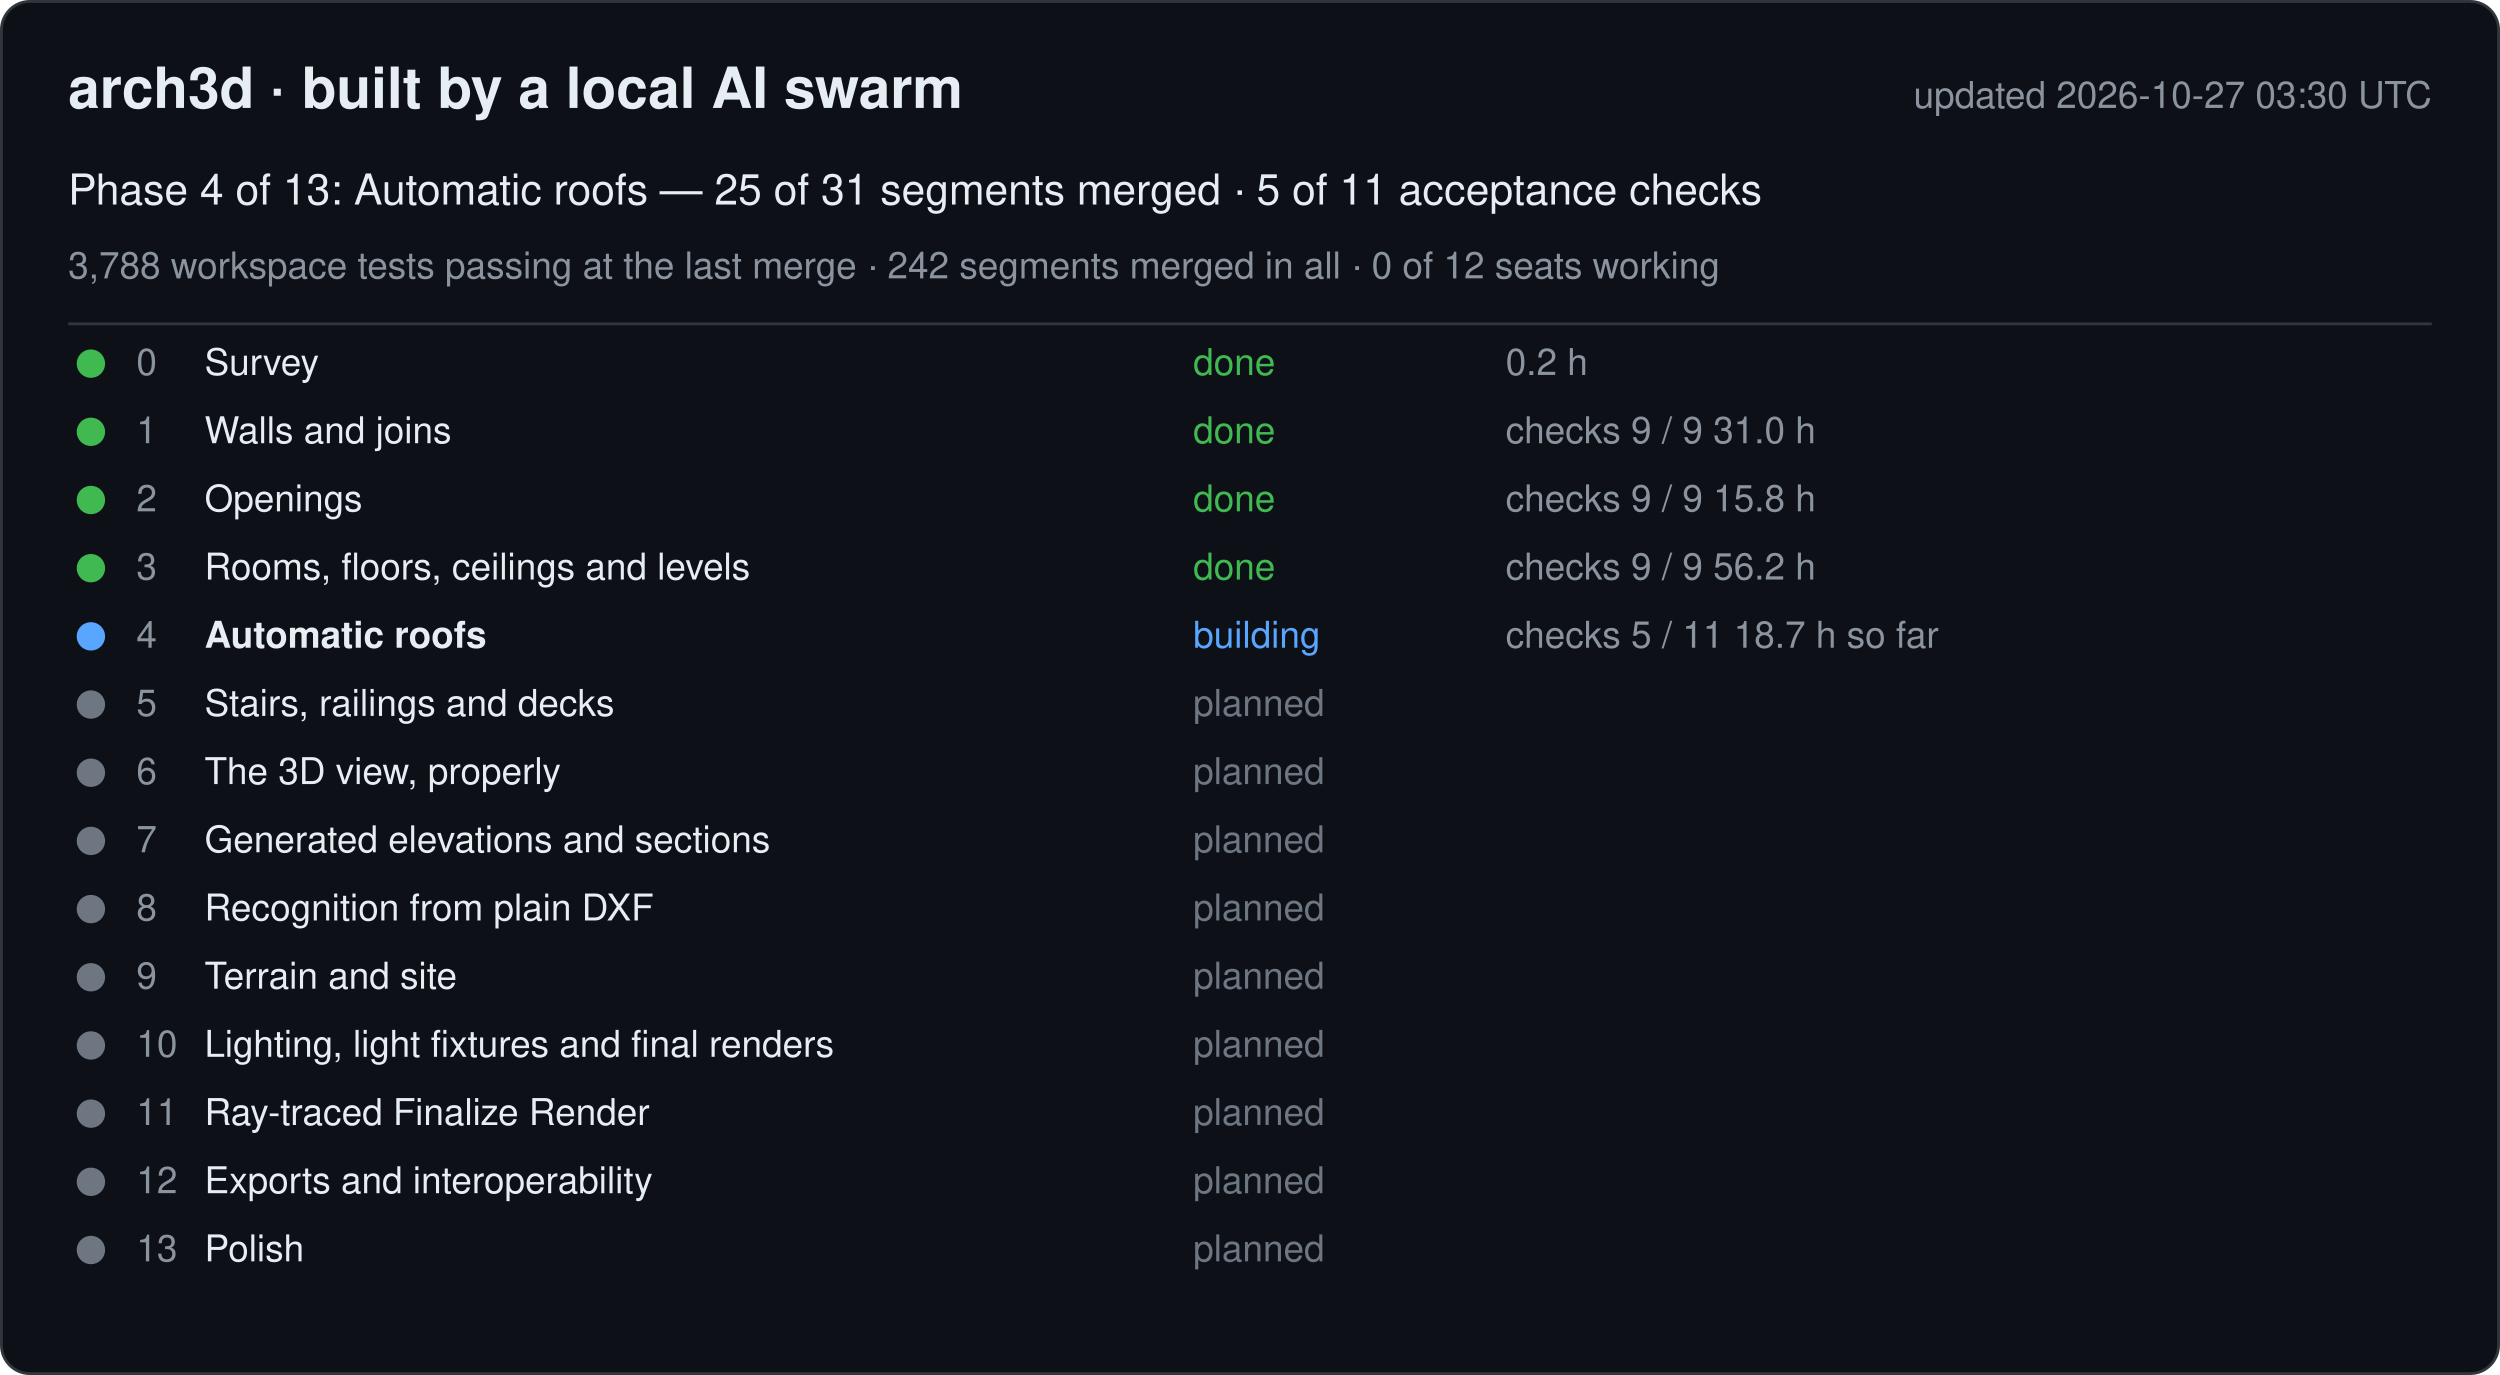
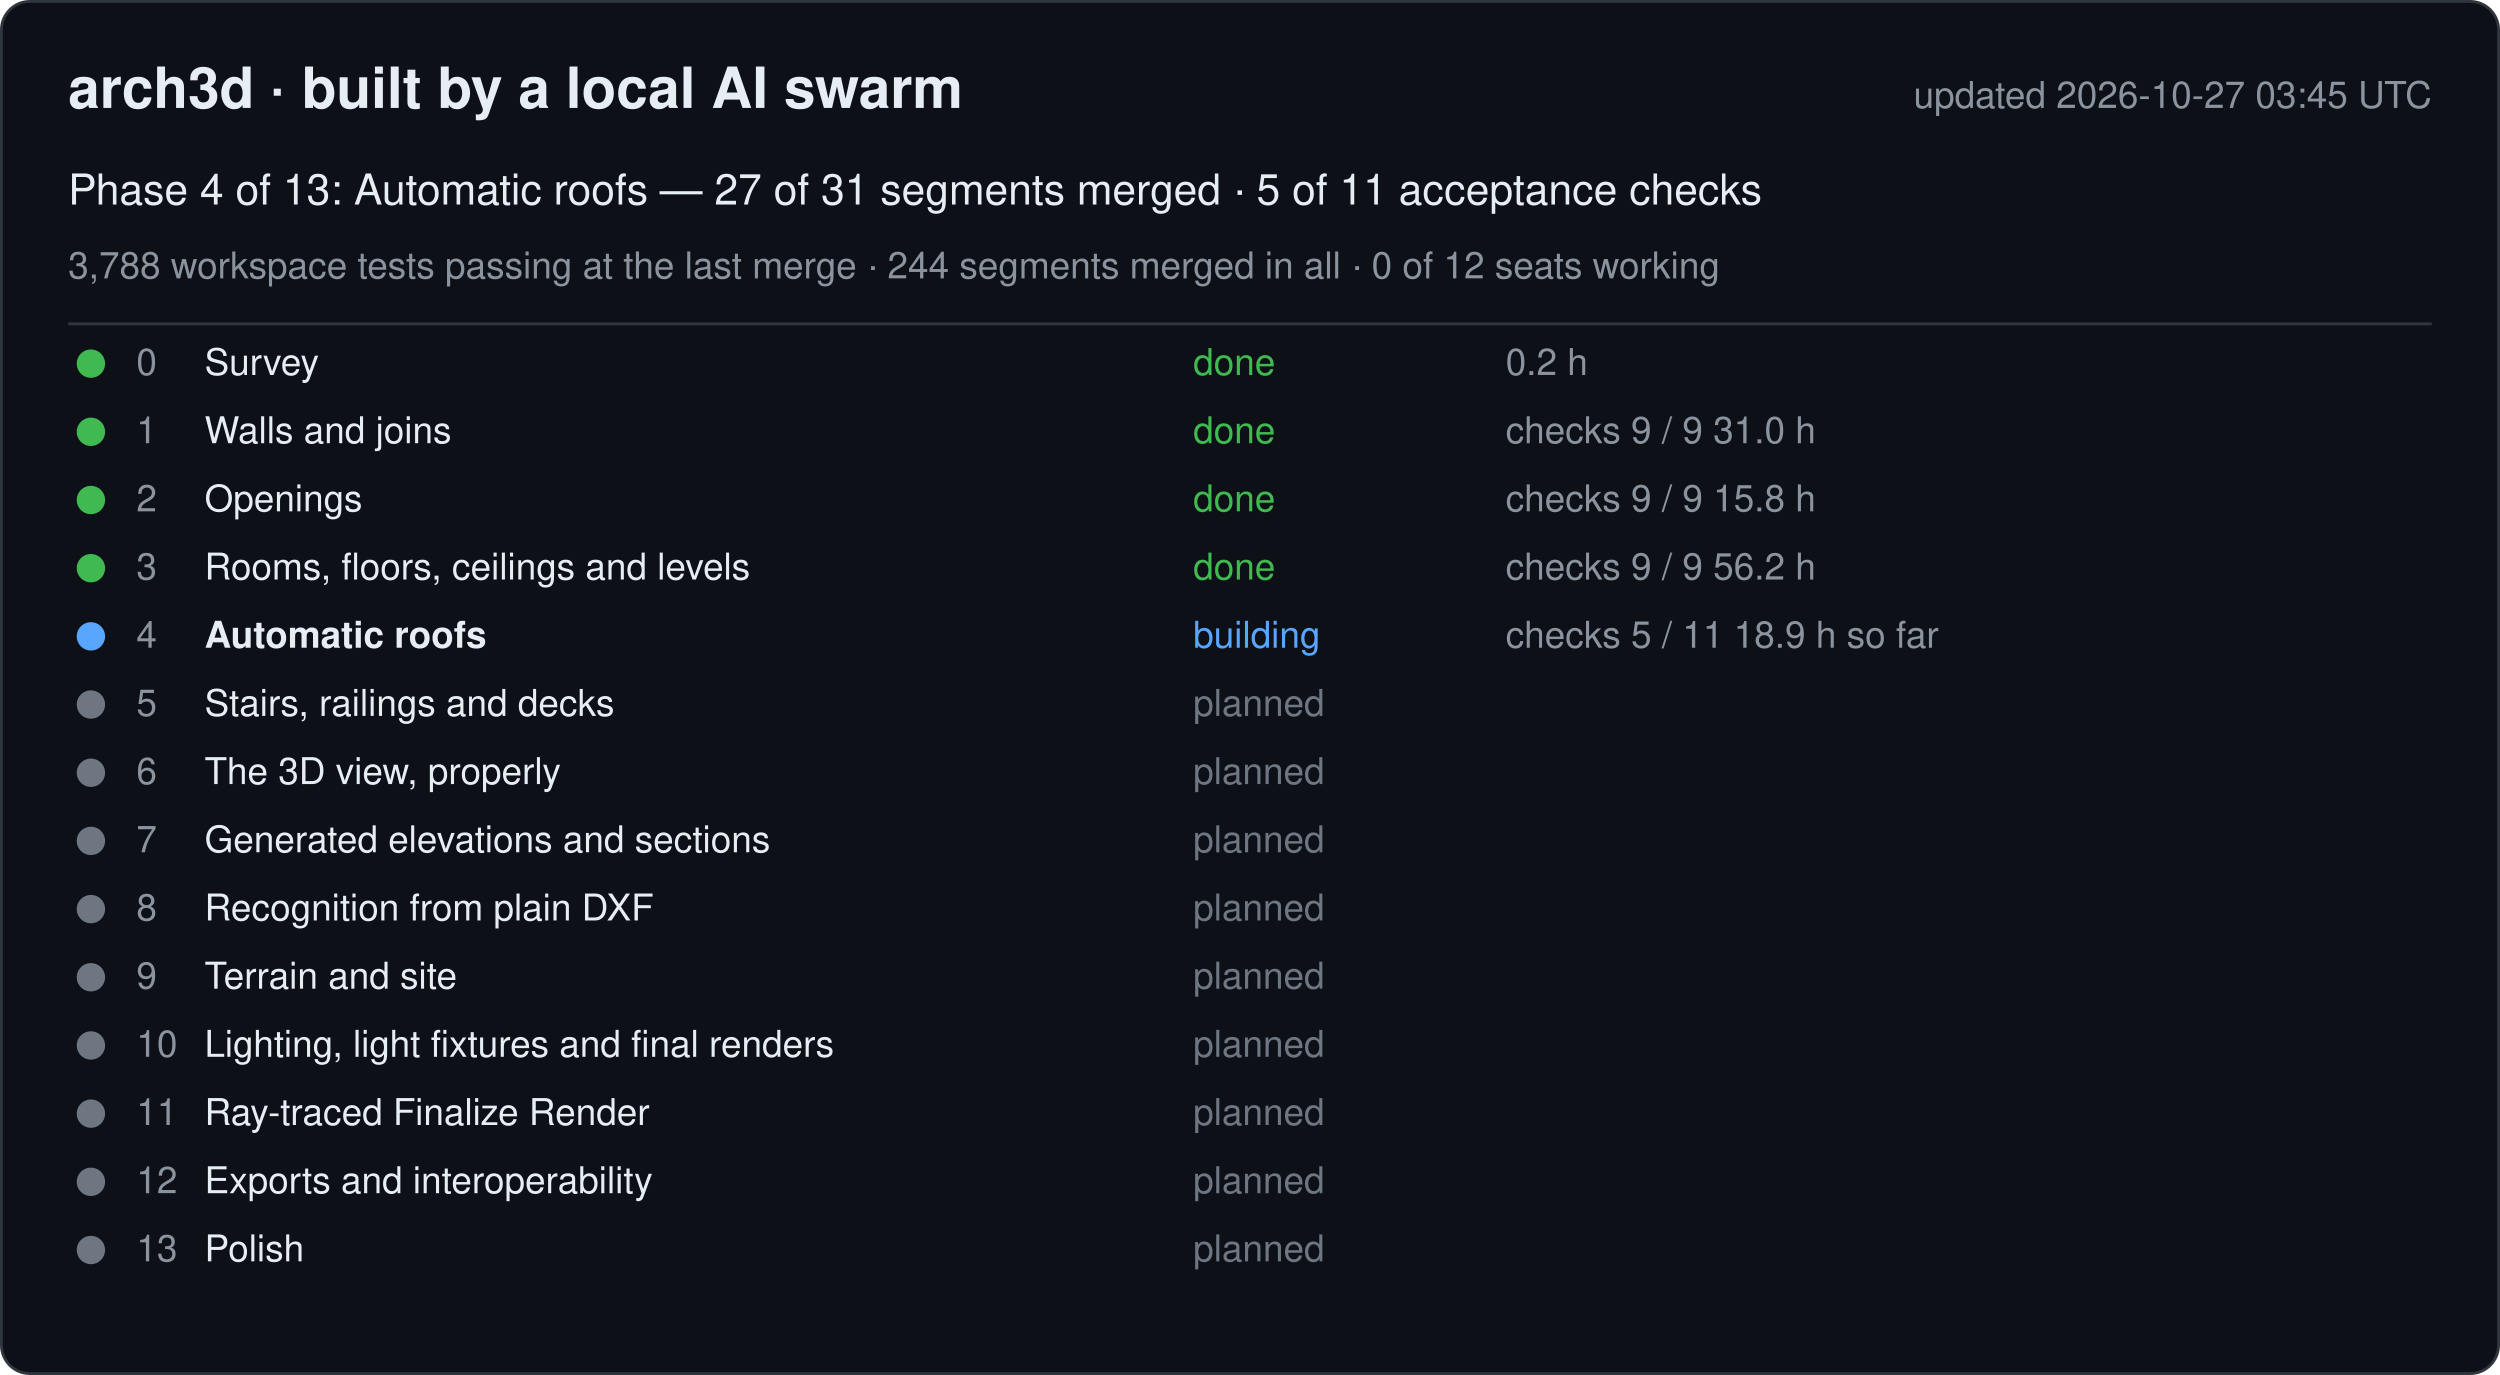
<svg xmlns="http://www.w3.org/2000/svg" width="880" height="484" viewBox="0 0 880 484" font-family="-apple-system, Segoe UI, Helvetica, Arial, sans-serif">
  <rect x="0.5" y="0.5" width="879" height="483" rx="10" fill="#0d1117" stroke="#30363d" />
  <text x="24" y="38" font-size="20" font-weight="600" fill="#e6edf3">arch3d · built by a local AI swarm</text>
-   <text x="856" y="38" font-size="13" fill="#8b949e" text-anchor="end">updated 2026-10-27 03:30 UTC</text>
-   <text x="24" y="72" font-size="15" fill="#e6edf3">Phase 4 of 13: Automatic roofs — 25 of 31 segments merged · 5 of 11 acceptance checks</text>
-   <text x="24" y="98" font-size="13" fill="#8b949e">3,788 workspace tests passing at the last merge · 242 segments merged in all · 0 of 12 seats working</text>
+   <text x="856" y="38" font-size="13" fill="#8b949e" text-anchor="end">updated 2026-10-27 03:45 UTC</text>
+   <text x="24" y="72" font-size="15" fill="#e6edf3">Phase 4 of 13: Automatic roofs — 27 of 31 segments merged · 5 of 11 acceptance checks</text>
+   <text x="24" y="98" font-size="13" fill="#8b949e">3,788 workspace tests passing at the last merge · 244 segments merged in all · 0 of 12 seats working</text>
  <line x1="24" y1="114" x2="856" y2="114" stroke="#30363d" />
  <g data-phase="0">
    <circle cx="32" cy="128" r="5" fill="#3fb950" />
    <text x="48" y="132" font-size="13" fill="#8b949e">0</text>
    <text x="72" y="132" font-size="13" fill="#e6edf3">Survey</text>
    <text x="420" y="132" font-size="13" fill="#3fb950">done</text>
    <text x="530" y="132" font-size="13" fill="#8b949e">0.2 h</text>
  </g>
  <g data-phase="1">
    <circle cx="32" cy="152" r="5" fill="#3fb950" />
    <text x="48" y="156" font-size="13" fill="#8b949e">1</text>
    <text x="72" y="156" font-size="13" fill="#e6edf3">Walls and joins</text>
    <text x="420" y="156" font-size="13" fill="#3fb950">done</text>
    <text x="530" y="156" font-size="13" fill="#8b949e">checks 9 / 9   31.0 h</text>
  </g>
  <g data-phase="2">
    <circle cx="32" cy="176" r="5" fill="#3fb950" />
    <text x="48" y="180" font-size="13" fill="#8b949e">2</text>
    <text x="72" y="180" font-size="13" fill="#e6edf3">Openings</text>
    <text x="420" y="180" font-size="13" fill="#3fb950">done</text>
    <text x="530" y="180" font-size="13" fill="#8b949e">checks 9 / 9   15.8 h</text>
  </g>
  <g data-phase="3">
    <circle cx="32" cy="200" r="5" fill="#3fb950" />
    <text x="48" y="204" font-size="13" fill="#8b949e">3</text>
    <text x="72" y="204" font-size="13" fill="#e6edf3">Rooms, floors, ceilings and levels</text>
    <text x="420" y="204" font-size="13" fill="#3fb950">done</text>
    <text x="530" y="204" font-size="13" fill="#8b949e">checks 9 / 9   56.2 h</text>
  </g>
  <g data-phase="4">
    <circle cx="32" cy="224" r="5" fill="#58a6ff" />
    <text x="48" y="228" font-size="13" fill="#8b949e">4</text>
    <text x="72" y="228" font-size="13" fill="#e6edf3" font-weight="600">Automatic roofs</text>
    <text x="420" y="228" font-size="13" fill="#58a6ff">building</text>
-     <text x="530" y="228" font-size="13" fill="#8b949e">checks 5 / 11   18.7 h so far</text>
+     <text x="530" y="228" font-size="13" fill="#8b949e">checks 5 / 11   18.9 h so far</text>
  </g>
  <g data-phase="5">
    <circle cx="32" cy="248" r="5" fill="#6e7681" />
    <text x="48" y="252" font-size="13" fill="#8b949e">5</text>
    <text x="72" y="252" font-size="13" fill="#e6edf3">Stairs, railings and decks</text>
    <text x="420" y="252" font-size="13" fill="#6e7681">planned</text>
    <text x="530" y="252" font-size="13" fill="#8b949e" />
  </g>
  <g data-phase="6">
    <circle cx="32" cy="272" r="5" fill="#6e7681" />
    <text x="48" y="276" font-size="13" fill="#8b949e">6</text>
    <text x="72" y="276" font-size="13" fill="#e6edf3">The 3D view, properly</text>
    <text x="420" y="276" font-size="13" fill="#6e7681">planned</text>
    <text x="530" y="276" font-size="13" fill="#8b949e" />
  </g>
  <g data-phase="7">
    <circle cx="32" cy="296" r="5" fill="#6e7681" />
    <text x="48" y="300" font-size="13" fill="#8b949e">7</text>
    <text x="72" y="300" font-size="13" fill="#e6edf3">Generated elevations and sections</text>
    <text x="420" y="300" font-size="13" fill="#6e7681">planned</text>
    <text x="530" y="300" font-size="13" fill="#8b949e" />
  </g>
  <g data-phase="8">
    <circle cx="32" cy="320" r="5" fill="#6e7681" />
    <text x="48" y="324" font-size="13" fill="#8b949e">8</text>
    <text x="72" y="324" font-size="13" fill="#e6edf3">Recognition from plain DXF</text>
    <text x="420" y="324" font-size="13" fill="#6e7681">planned</text>
    <text x="530" y="324" font-size="13" fill="#8b949e" />
  </g>
  <g data-phase="9">
    <circle cx="32" cy="344" r="5" fill="#6e7681" />
    <text x="48" y="348" font-size="13" fill="#8b949e">9</text>
    <text x="72" y="348" font-size="13" fill="#e6edf3">Terrain and site</text>
    <text x="420" y="348" font-size="13" fill="#6e7681">planned</text>
    <text x="530" y="348" font-size="13" fill="#8b949e" />
  </g>
  <g data-phase="10">
    <circle cx="32" cy="368" r="5" fill="#6e7681" />
    <text x="48" y="372" font-size="13" fill="#8b949e">10</text>
    <text x="72" y="372" font-size="13" fill="#e6edf3">Lighting, light fixtures and final renders</text>
    <text x="420" y="372" font-size="13" fill="#6e7681">planned</text>
    <text x="530" y="372" font-size="13" fill="#8b949e" />
  </g>
  <g data-phase="11">
    <circle cx="32" cy="392" r="5" fill="#6e7681" />
    <text x="48" y="396" font-size="13" fill="#8b949e">11</text>
    <text x="72" y="396" font-size="13" fill="#e6edf3">Ray-traced Finalize Render</text>
    <text x="420" y="396" font-size="13" fill="#6e7681">planned</text>
    <text x="530" y="396" font-size="13" fill="#8b949e" />
  </g>
  <g data-phase="12">
    <circle cx="32" cy="416" r="5" fill="#6e7681" />
    <text x="48" y="420" font-size="13" fill="#8b949e">12</text>
    <text x="72" y="420" font-size="13" fill="#e6edf3">Exports and interoperability</text>
    <text x="420" y="420" font-size="13" fill="#6e7681">planned</text>
    <text x="530" y="420" font-size="13" fill="#8b949e" />
  </g>
  <g data-phase="13">
    <circle cx="32" cy="440" r="5" fill="#6e7681" />
    <text x="48" y="444" font-size="13" fill="#8b949e">13</text>
    <text x="72" y="444" font-size="13" fill="#e6edf3">Polish</text>
    <text x="420" y="444" font-size="13" fill="#6e7681">planned</text>
    <text x="530" y="444" font-size="13" fill="#8b949e" />
  </g>
</svg>
